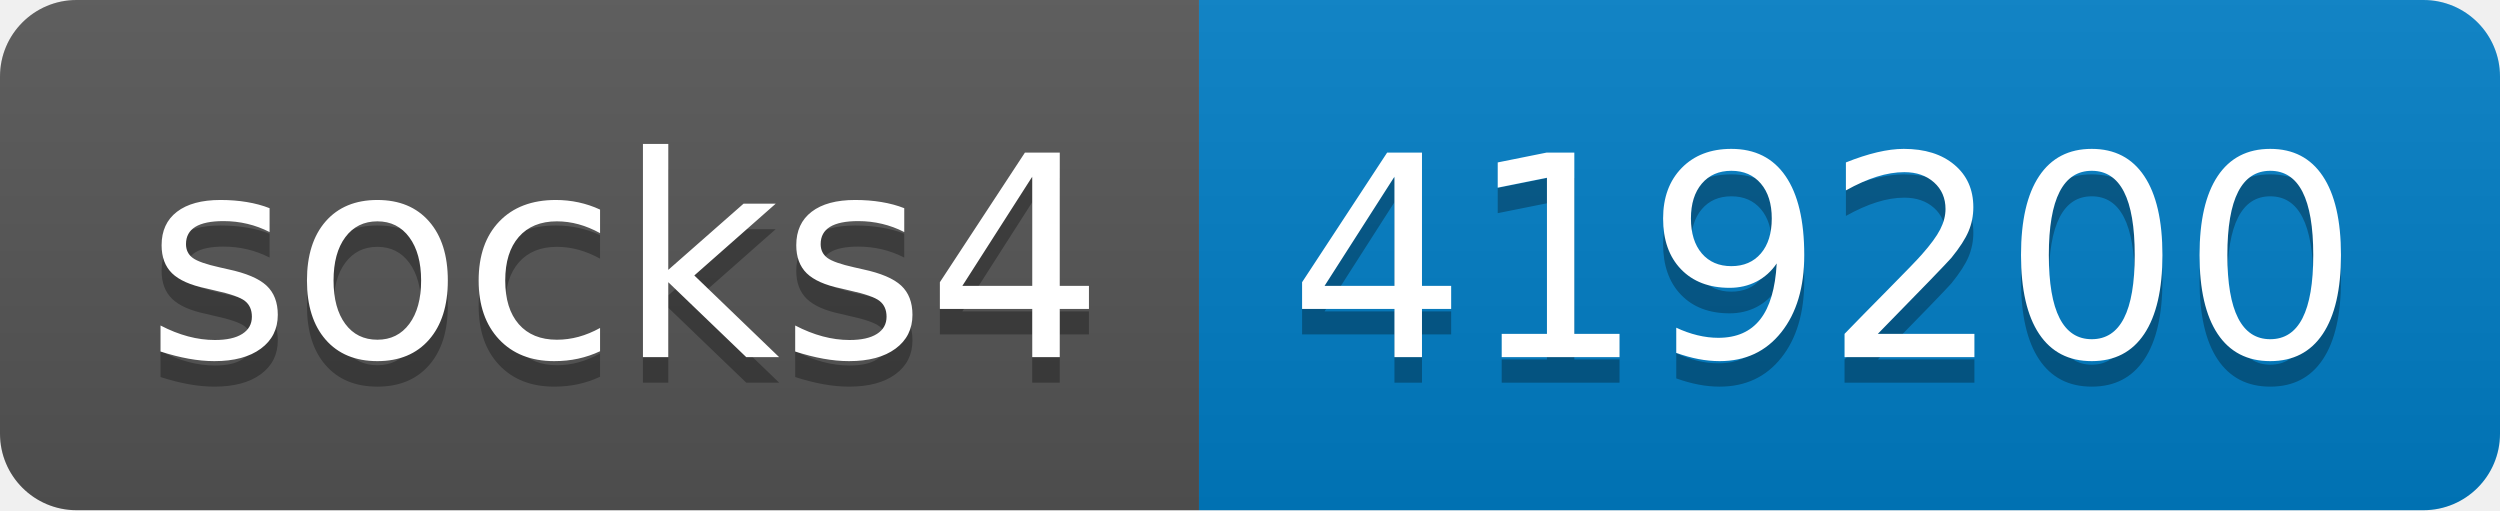
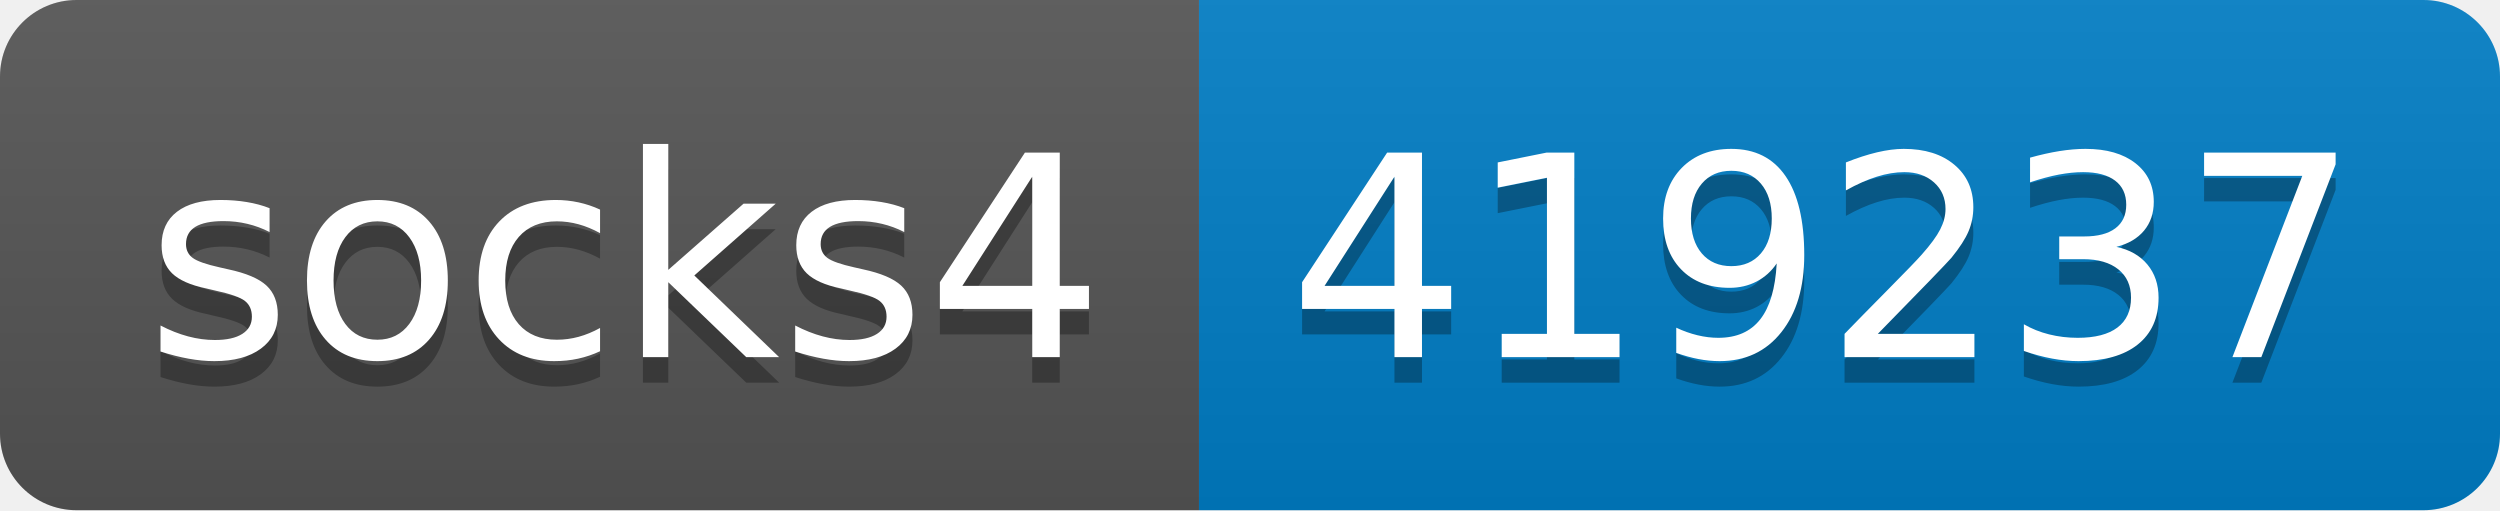
- <svg xmlns="http://www.w3.org/2000/svg" width="98" height="20" role="img" aria-label="socks4: 419200">
+ <svg xmlns="http://www.w3.org/2000/svg" width="98" height="20" role="img" aria-label="socks4: 419237">
  <linearGradient id="s" x2="0" y2="100%">
    <stop offset="0" stop-color="#bbb" stop-opacity=".1" />
    <stop offset="1" stop-opacity=".1" />
  </linearGradient>
  <clipPath id="r">
    <rect width="98" height="20" rx="3" fill="#fff" />
  </clipPath>
  <g clip-path="url(#r)">
    <rect width="47" height="20" fill="#555" />
    <rect x="47" width="51" height="20" fill="#007ec6" />
    <rect width="98" height="20" fill="url(#s)" />
  </g>
  <g fill="#fff" text-anchor="middle" font-family="Verdana,Geneva,DejaVu Sans,sans-serif" text-rendering="geometricPrecision" font-size="110">
    <text aria-hidden="true" x="245" y="150" fill="#010101" fill-opacity=".3" transform="scale(.1)" textLength="370">socks4</text>
    <text x="245" y="140" transform="scale(.1)" fill="#fff" textLength="370">socks4</text>
-     <text aria-hidden="true" x="715" y="150" fill="#010101" fill-opacity=".3" transform="scale(.1)" textLength="410">419200</text>
-     <text x="715" y="140" transform="scale(.1)" fill="#fff" textLength="410">419200</text>
+     <text aria-hidden="true" x="715" y="150" fill="#010101" fill-opacity=".3" transform="scale(.1)" textLength="410">419237</text>
+     <text x="715" y="140" transform="scale(.1)" fill="#fff" textLength="410">419237</text>
  </g>
</svg>
